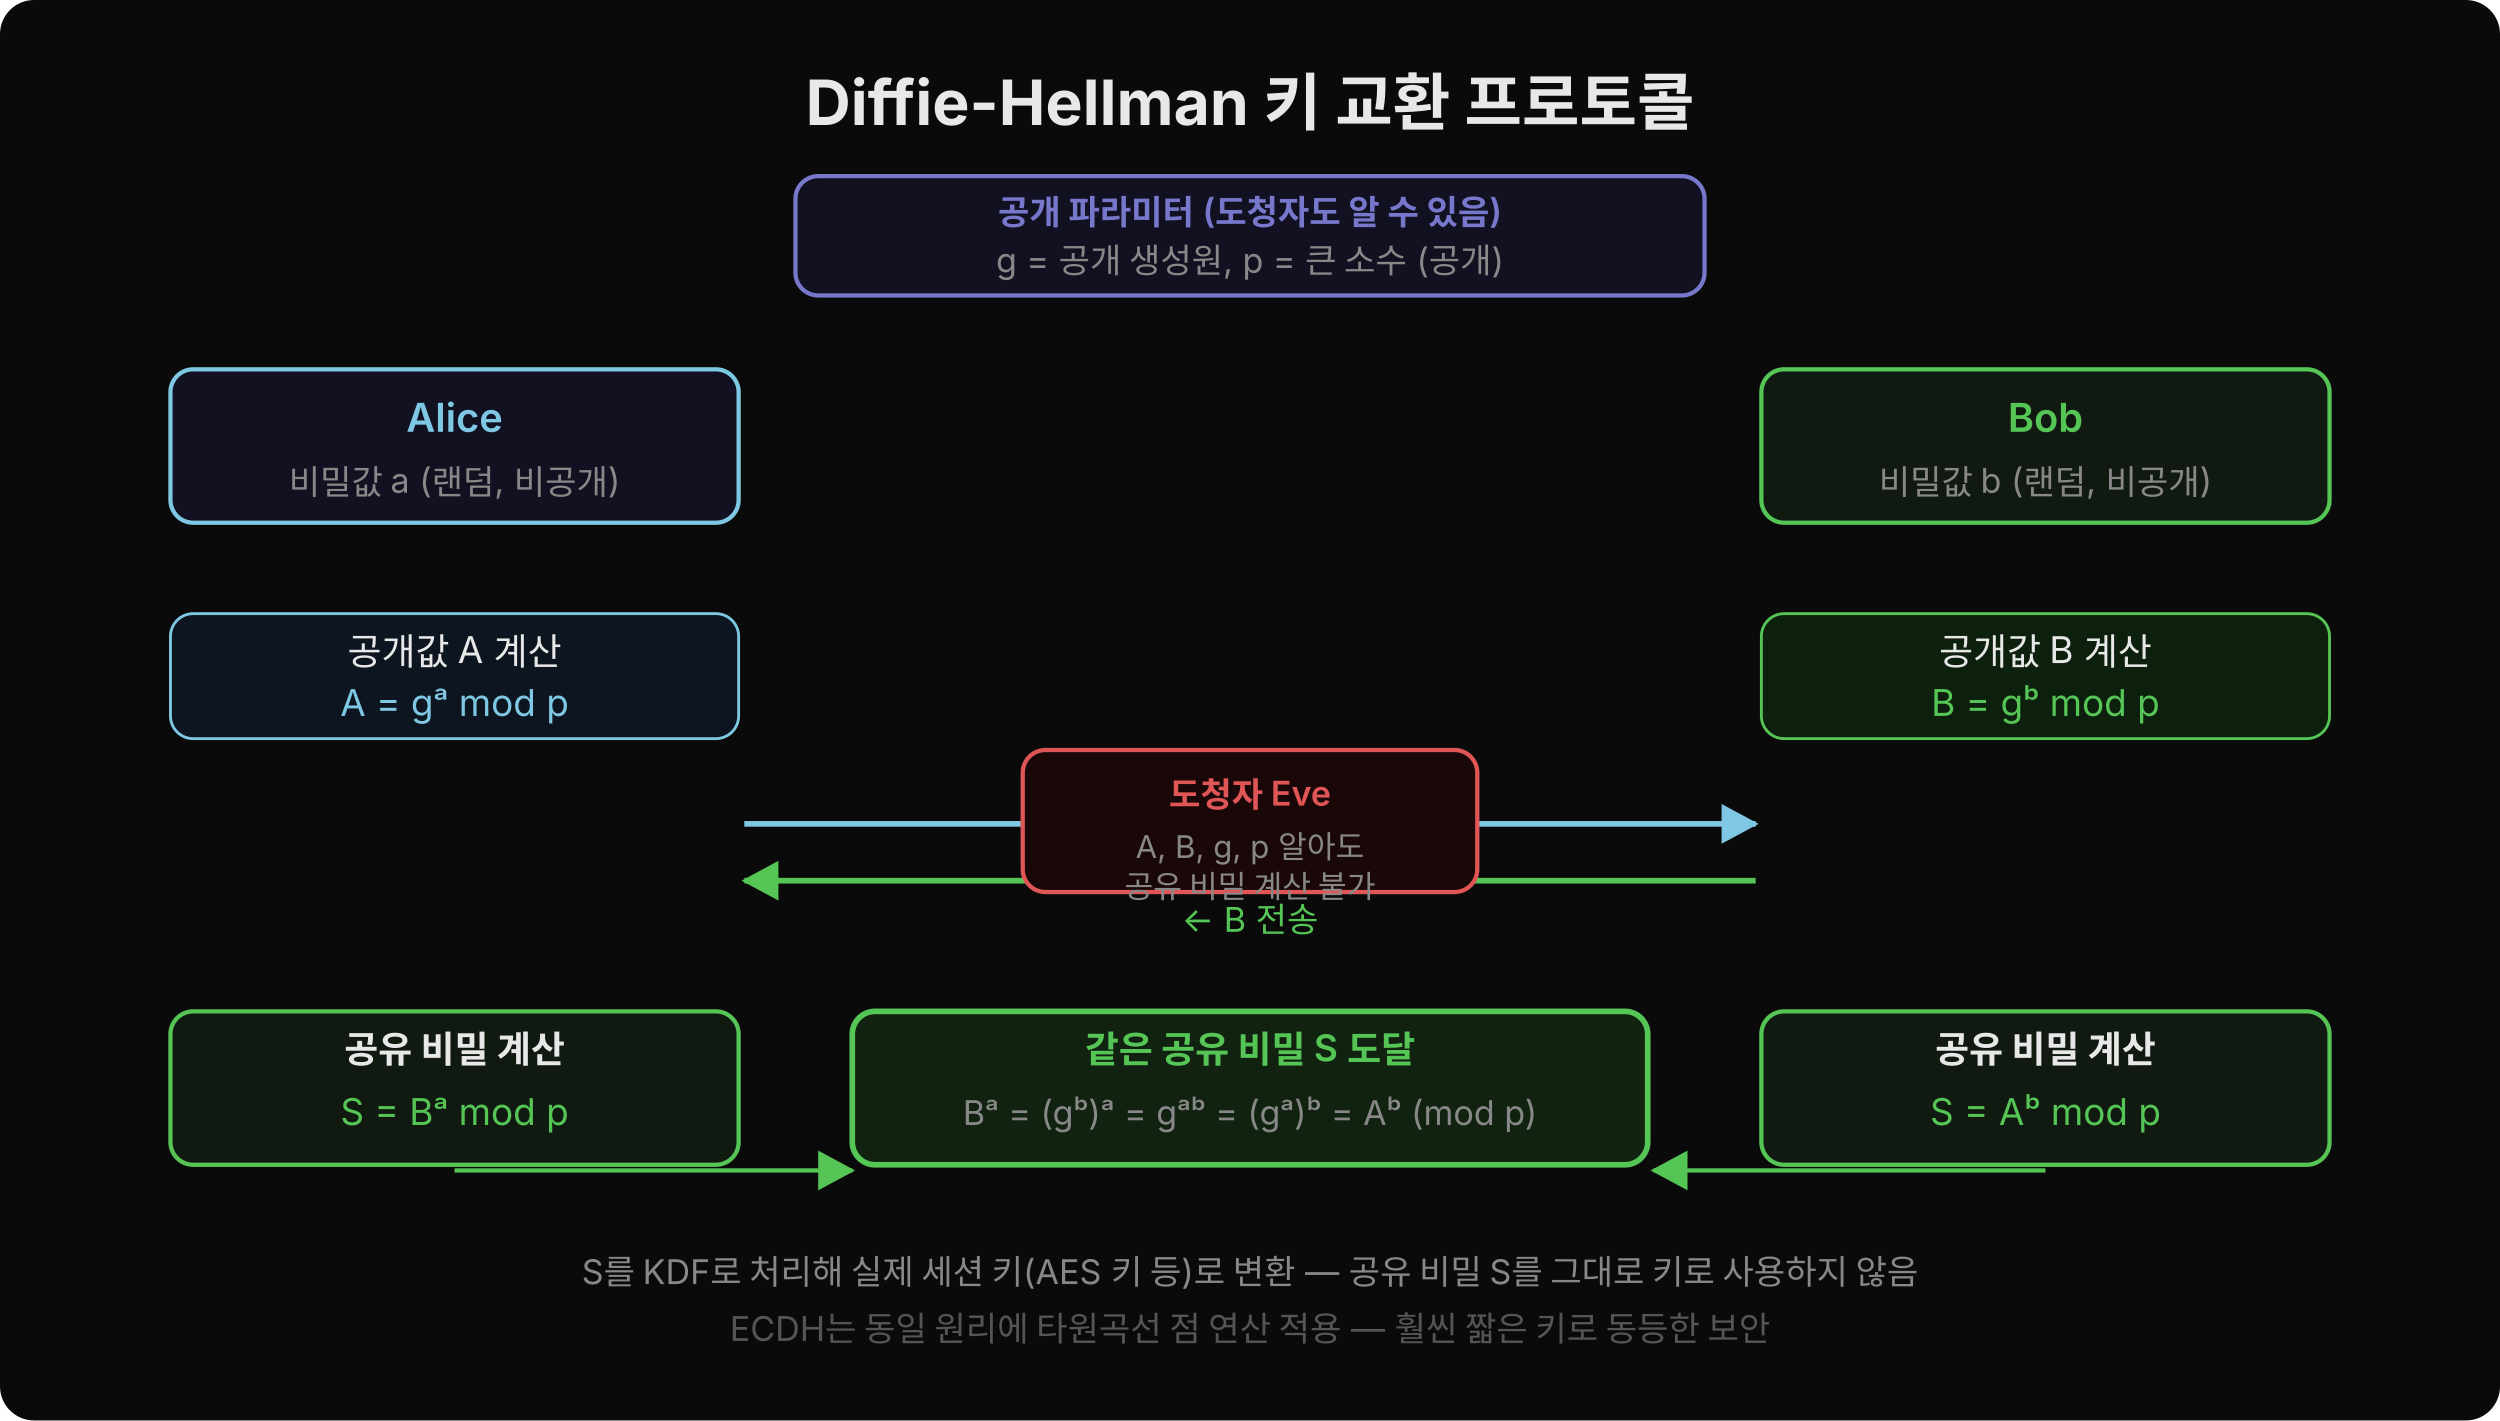
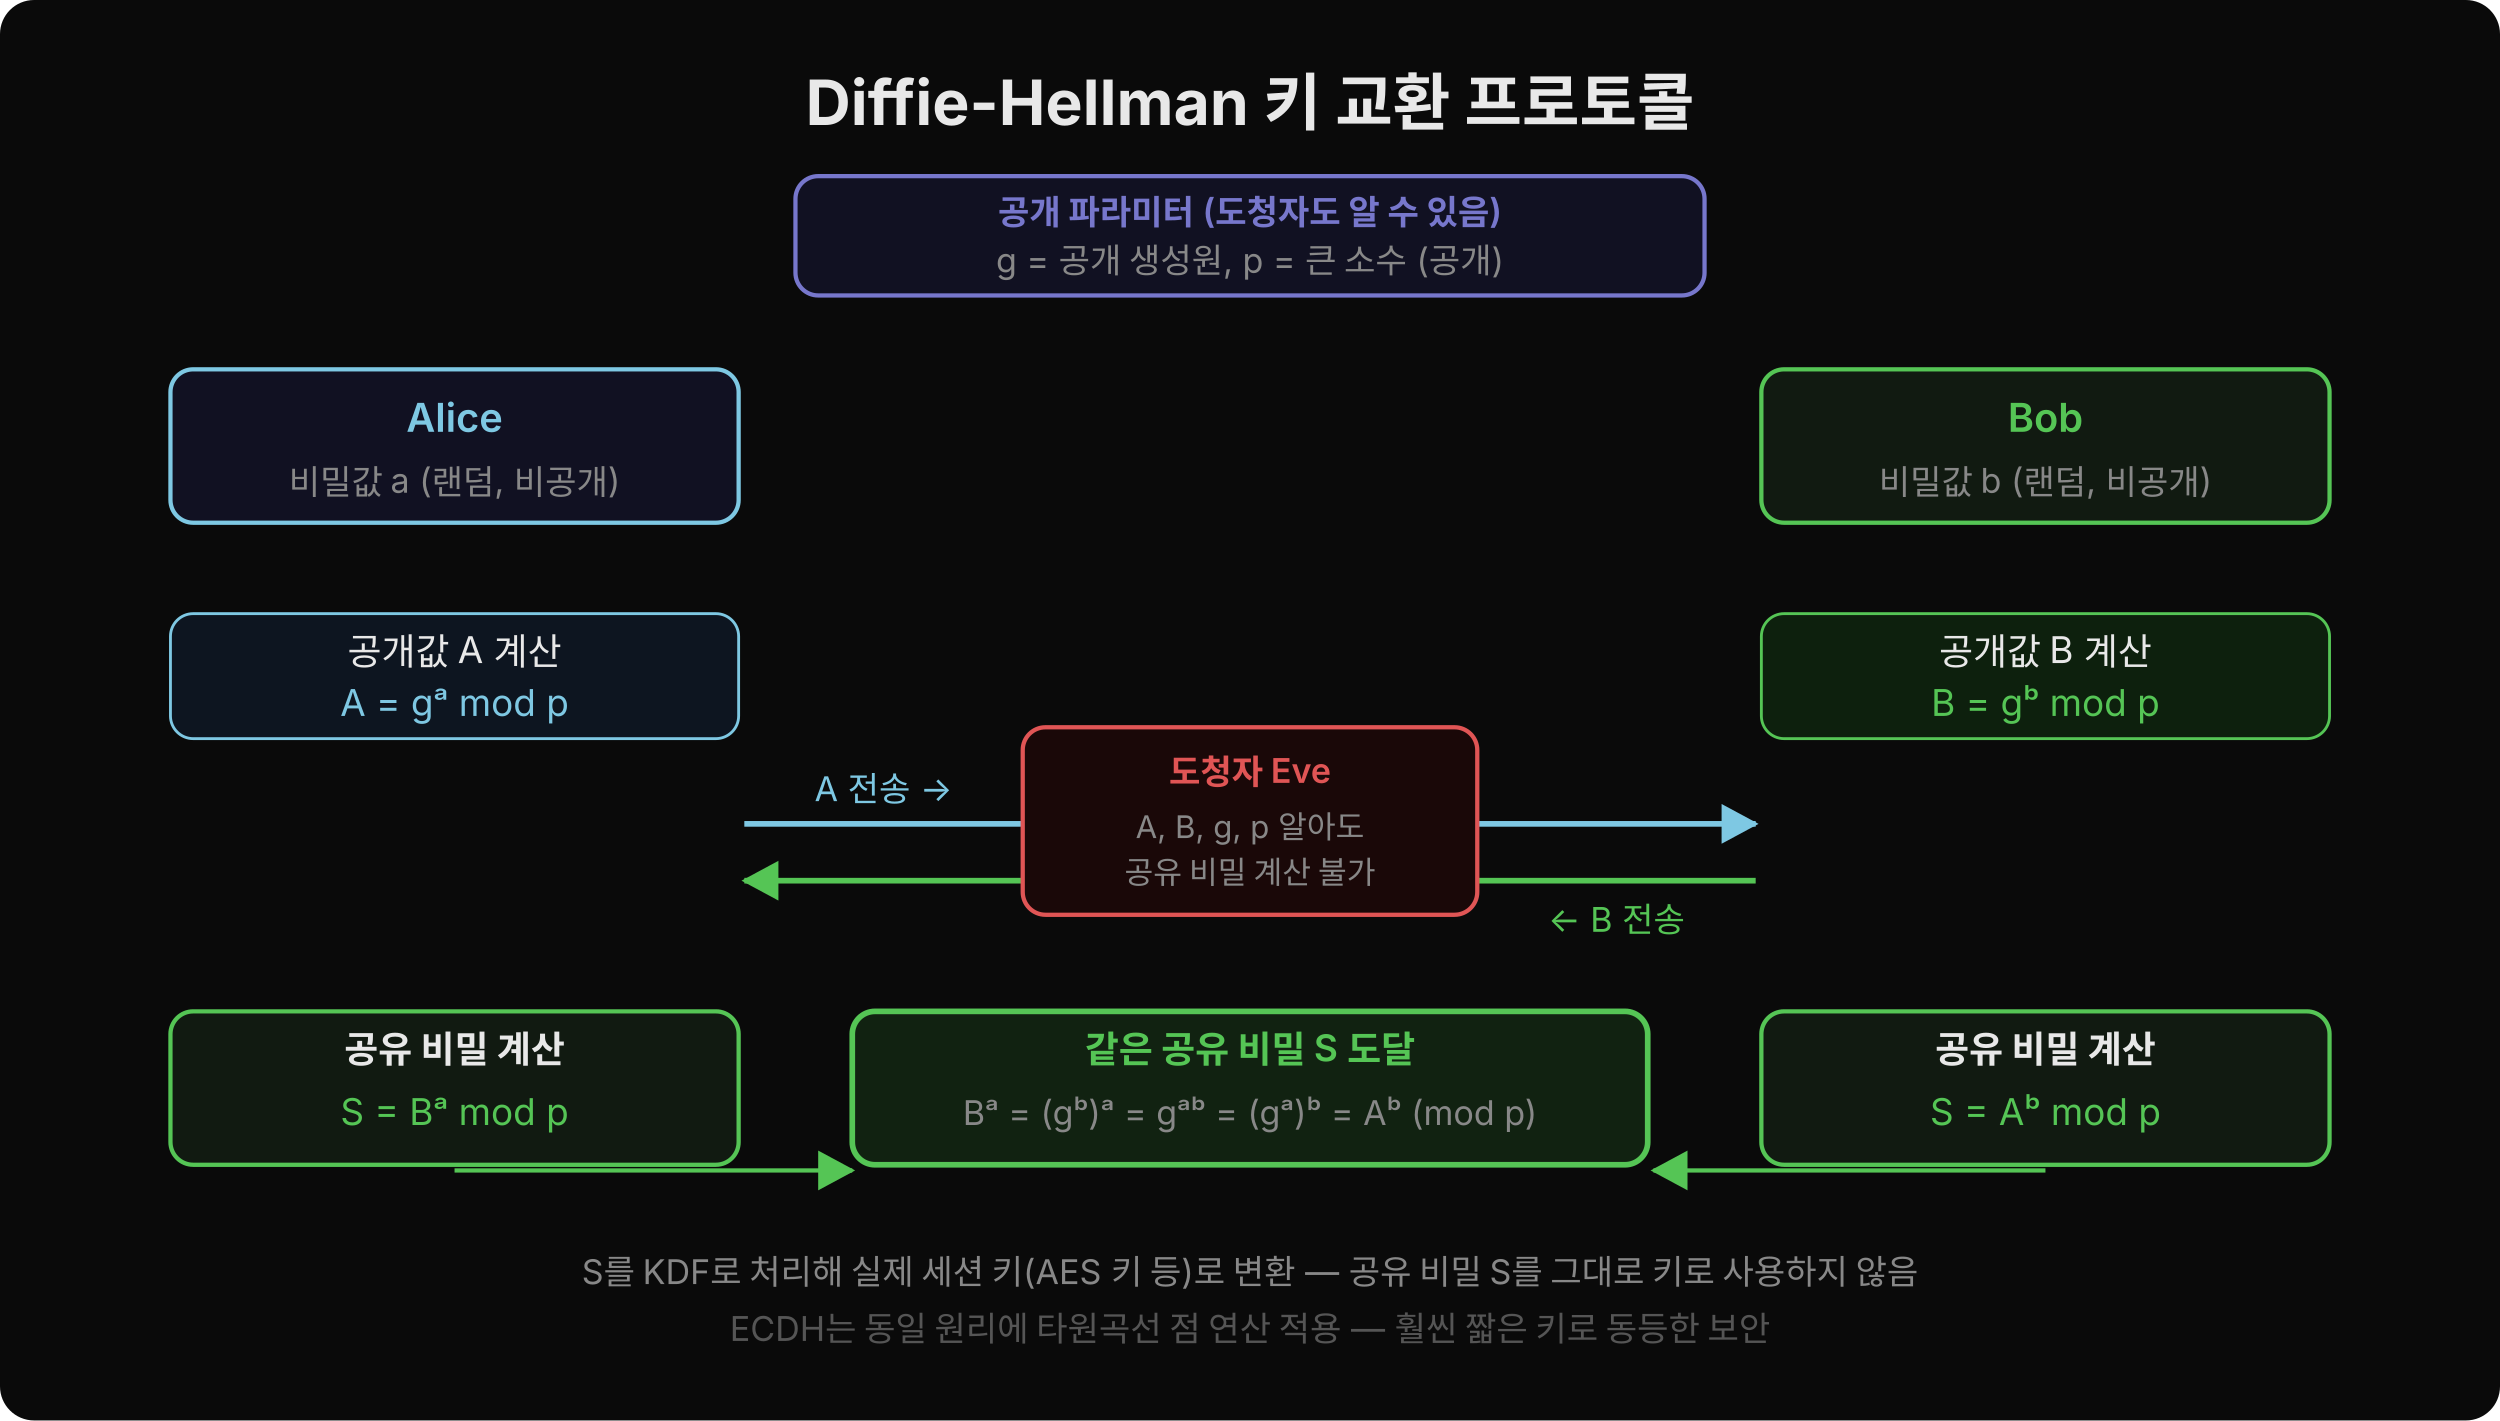
<svg xmlns="http://www.w3.org/2000/svg" width="880" height="500" viewBox="0 0 880 500">
  <defs>
    <marker id="arr" viewBox="0 0 14 14" refX="12" refY="7" markerUnits="userSpaceOnUse" markerWidth="14" markerHeight="14" orient="auto">
      <path d="M 0 0 L 13 7 L 0 14 z" fill="#7ec8e3" />
    </marker>
    <marker id="arr-r" viewBox="0 0 14 14" refX="12" refY="7" markerUnits="userSpaceOnUse" markerWidth="14" markerHeight="14" orient="auto">
      <path d="M 0 0 L 13 7 L 0 14 z" fill="#e05555" />
    </marker>
    <marker id="arr-g" viewBox="0 0 14 14" refX="12" refY="7" markerUnits="userSpaceOnUse" markerWidth="14" markerHeight="14" orient="auto">
      <path d="M 0 0 L 13 7 L 0 14 z" fill="#55c555" />
    </marker>
  </defs>
  <rect width="880" height="500" fill="#0a0a0a" rx="12" />
  <text x="440" y="44" text-anchor="middle" font-family="'Wanted Sans Variable','Wanted Sans',-apple-system,sans-serif" font-size="22" font-weight="700" fill="#e8e8e8">Diffie-Hellman 키 교환 프로토콜</text>
  <rect x="280" y="62" width="320" height="42" rx="8" fill="#111122" stroke="#7777cc" stroke-width="1.5" />
  <text x="440" y="79" text-anchor="middle" font-family="'Wanted Sans Variable','Wanted Sans',-apple-system,sans-serif" font-size="12" font-weight="600" fill="#7777cc">공개 파라미터 (도청자도 알 수 있음)</text>
  <text x="440" y="96" text-anchor="middle" font-family="'Wanted Sans Variable','Wanted Sans',-apple-system,sans-serif" font-size="12" fill="#888">g = 공개 생성원,  p = 큰 소수 (공개)</text>
  <rect x="60" y="130" width="200" height="54" rx="8" fill="#111122" stroke="#7ec8e3" stroke-width="1.5" />
  <text x="160" y="152" text-anchor="middle" font-family="'Wanted Sans Variable','Wanted Sans',-apple-system,sans-serif" font-size="14" font-weight="600" fill="#7ec8e3">Alice</text>
  <text x="160" y="174" text-anchor="middle" font-family="'Wanted Sans Variable','Wanted Sans',-apple-system,sans-serif" font-size="12" fill="#888">비밀값 a (랜덤, 비공개)</text>
  <rect x="620" y="130" width="200" height="54" rx="8" fill="#111a11" stroke="#55c555" stroke-width="1.5" />
  <text x="720" y="152" text-anchor="middle" font-family="'Wanted Sans Variable','Wanted Sans',-apple-system,sans-serif" font-size="14" font-weight="600" fill="#55c555">Bob</text>
  <text x="720" y="174" text-anchor="middle" font-family="'Wanted Sans Variable','Wanted Sans',-apple-system,sans-serif" font-size="12" fill="#888">비밀값 b (랜덤, 비공개)</text>
  <rect x="60" y="216" width="200" height="44" rx="8" fill="#0d1520" stroke="#7ec8e3" stroke-width="1" />
  <text x="160" y="234" text-anchor="middle" font-family="'Wanted Sans Variable','Wanted Sans',-apple-system,sans-serif" font-size="13" fill="#e8e8e8">공개값 A 계산</text>
  <text x="160" y="252" text-anchor="middle" font-family="'Wanted Sans Variable','Wanted Sans',-apple-system,sans-serif" font-size="13" fill="#7ec8e3">A = gᵃ mod p</text>
  <rect x="620" y="216" width="200" height="44" rx="8" fill="#0d200d" stroke="#55c555" stroke-width="1" />
  <text x="720" y="234" text-anchor="middle" font-family="'Wanted Sans Variable','Wanted Sans',-apple-system,sans-serif" font-size="13" fill="#e8e8e8">공개값 B 계산</text>
  <text x="720" y="252" text-anchor="middle" font-family="'Wanted Sans Variable','Wanted Sans',-apple-system,sans-serif" font-size="13" fill="#55c555">B = gᵇ mod p</text>
  <line x1="262" y1="290" x2="618" y2="290" stroke="#7ec8e3" stroke-width="2" marker-end="url(#arr)" />
-   <text x="440" y="280" text-anchor="middle" font-family="'Wanted Sans Variable','Wanted Sans',-apple-system,sans-serif" font-size="12" fill="#7ec8e3">A 전송 →</text>
+   <text x="311" y="282" text-anchor="middle" font-family="'Wanted Sans Variable','Wanted Sans',-apple-system,sans-serif" font-size="12" fill="#7ec8e3">A 전송 →</text>
  <line x1="618" y1="310" x2="262" y2="310" stroke="#55c555" stroke-width="2" marker-end="url(#arr-g)" />
-   <text x="440" y="328" text-anchor="middle" font-family="'Wanted Sans Variable','Wanted Sans',-apple-system,sans-serif" font-size="12" fill="#55c555">← B 전송</text>
-   <rect x="360" y="264" width="160" height="50" rx="8" fill="#1a0808" stroke="#e05555" stroke-width="1.5" />
-   <text x="440" y="284" text-anchor="middle" font-family="'Wanted Sans Variable','Wanted Sans',-apple-system,sans-serif" font-size="12" font-weight="600" fill="#e05555">도청자 Eve</text>
-   <text x="440" y="302" text-anchor="middle" font-family="'Wanted Sans Variable','Wanted Sans',-apple-system,sans-serif" font-size="11" fill="#888">A, B, g, p 알아도</text>
-   <text x="440" y="316" text-anchor="middle" font-family="'Wanted Sans Variable','Wanted Sans',-apple-system,sans-serif" font-size="11" fill="#888">공유 비밀 계산 불가</text>
+   <text x="569" y="328" text-anchor="middle" font-family="'Wanted Sans Variable','Wanted Sans',-apple-system,sans-serif" font-size="12" fill="#55c555">← B 전송</text>
+   <rect x="360" y="256" width="160" height="66" rx="8" fill="#1a0808" stroke="#e05555" stroke-width="1.5" />
+   <text x="440" y="276" text-anchor="middle" font-family="'Wanted Sans Variable','Wanted Sans',-apple-system,sans-serif" font-size="12" font-weight="600" fill="#e05555">도청자 Eve</text>
+   <text x="440" y="295" text-anchor="middle" font-family="'Wanted Sans Variable','Wanted Sans',-apple-system,sans-serif" font-size="11" fill="#888">A, B, g, p 알아도</text>
+   <text x="440" y="311" text-anchor="middle" font-family="'Wanted Sans Variable','Wanted Sans',-apple-system,sans-serif" font-size="11" fill="#888">공유 비밀 계산 불가</text>
  <rect x="60" y="356" width="200" height="54" rx="8" fill="#111a11" stroke="#55c555" stroke-width="1.5" />
  <text x="160" y="374" text-anchor="middle" font-family="'Wanted Sans Variable','Wanted Sans',-apple-system,sans-serif" font-size="13" font-weight="600" fill="#e8e8e8">공유 비밀 계산</text>
  <text x="160" y="396" text-anchor="middle" font-family="'Wanted Sans Variable','Wanted Sans',-apple-system,sans-serif" font-size="13" fill="#55c555">S = Bᵃ mod p</text>
  <rect x="620" y="356" width="200" height="54" rx="8" fill="#111a11" stroke="#55c555" stroke-width="1.5" />
  <text x="720" y="374" text-anchor="middle" font-family="'Wanted Sans Variable','Wanted Sans',-apple-system,sans-serif" font-size="13" font-weight="600" fill="#e8e8e8">공유 비밀 계산</text>
  <text x="720" y="396" text-anchor="middle" font-family="'Wanted Sans Variable','Wanted Sans',-apple-system,sans-serif" font-size="13" fill="#55c555">S = Aᵇ mod p</text>
  <rect x="300" y="356" width="280" height="54" rx="8" fill="#112211" stroke="#55c555" stroke-width="2" />
  <text x="440" y="374" text-anchor="middle" font-family="'Wanted Sans Variable','Wanted Sans',-apple-system,sans-serif" font-size="13" font-weight="600" fill="#55c555">같은 공유 비밀 S 도달</text>
  <text x="440" y="396" text-anchor="middle" font-family="'Wanted Sans Variable','Wanted Sans',-apple-system,sans-serif" font-size="12" fill="#888">Bᵃ = (gᵇ)ᵃ = gᵃᵇ = (gᵃ)ᵇ = Aᵇ (mod p)</text>
  <line x1="160" y1="412" x2="300" y2="412" stroke="#55c555" stroke-width="1.5" marker-end="url(#arr-g)" />
  <line x1="720" y1="412" x2="582" y2="412" stroke="#55c555" stroke-width="1.5" marker-end="url(#arr-g)" />
  <text x="440" y="452" text-anchor="middle" font-family="'Wanted Sans Variable','Wanted Sans',-apple-system,sans-serif" font-size="12" fill="#888">S를 KDF로 처리해 실제 세션 키(AES 키 등)로 변환 — 공유 비밀 S를 그대로 키로 사용하지 않음</text>
  <text x="440" y="472" text-anchor="middle" font-family="'Wanted Sans Variable','Wanted Sans',-apple-system,sans-serif" font-size="12" fill="#555">ECDH는 동일 원리에 타원곡선 점 연산 적용 — 훨씬 짧은 키로 동등한 보안</text>
</svg>
